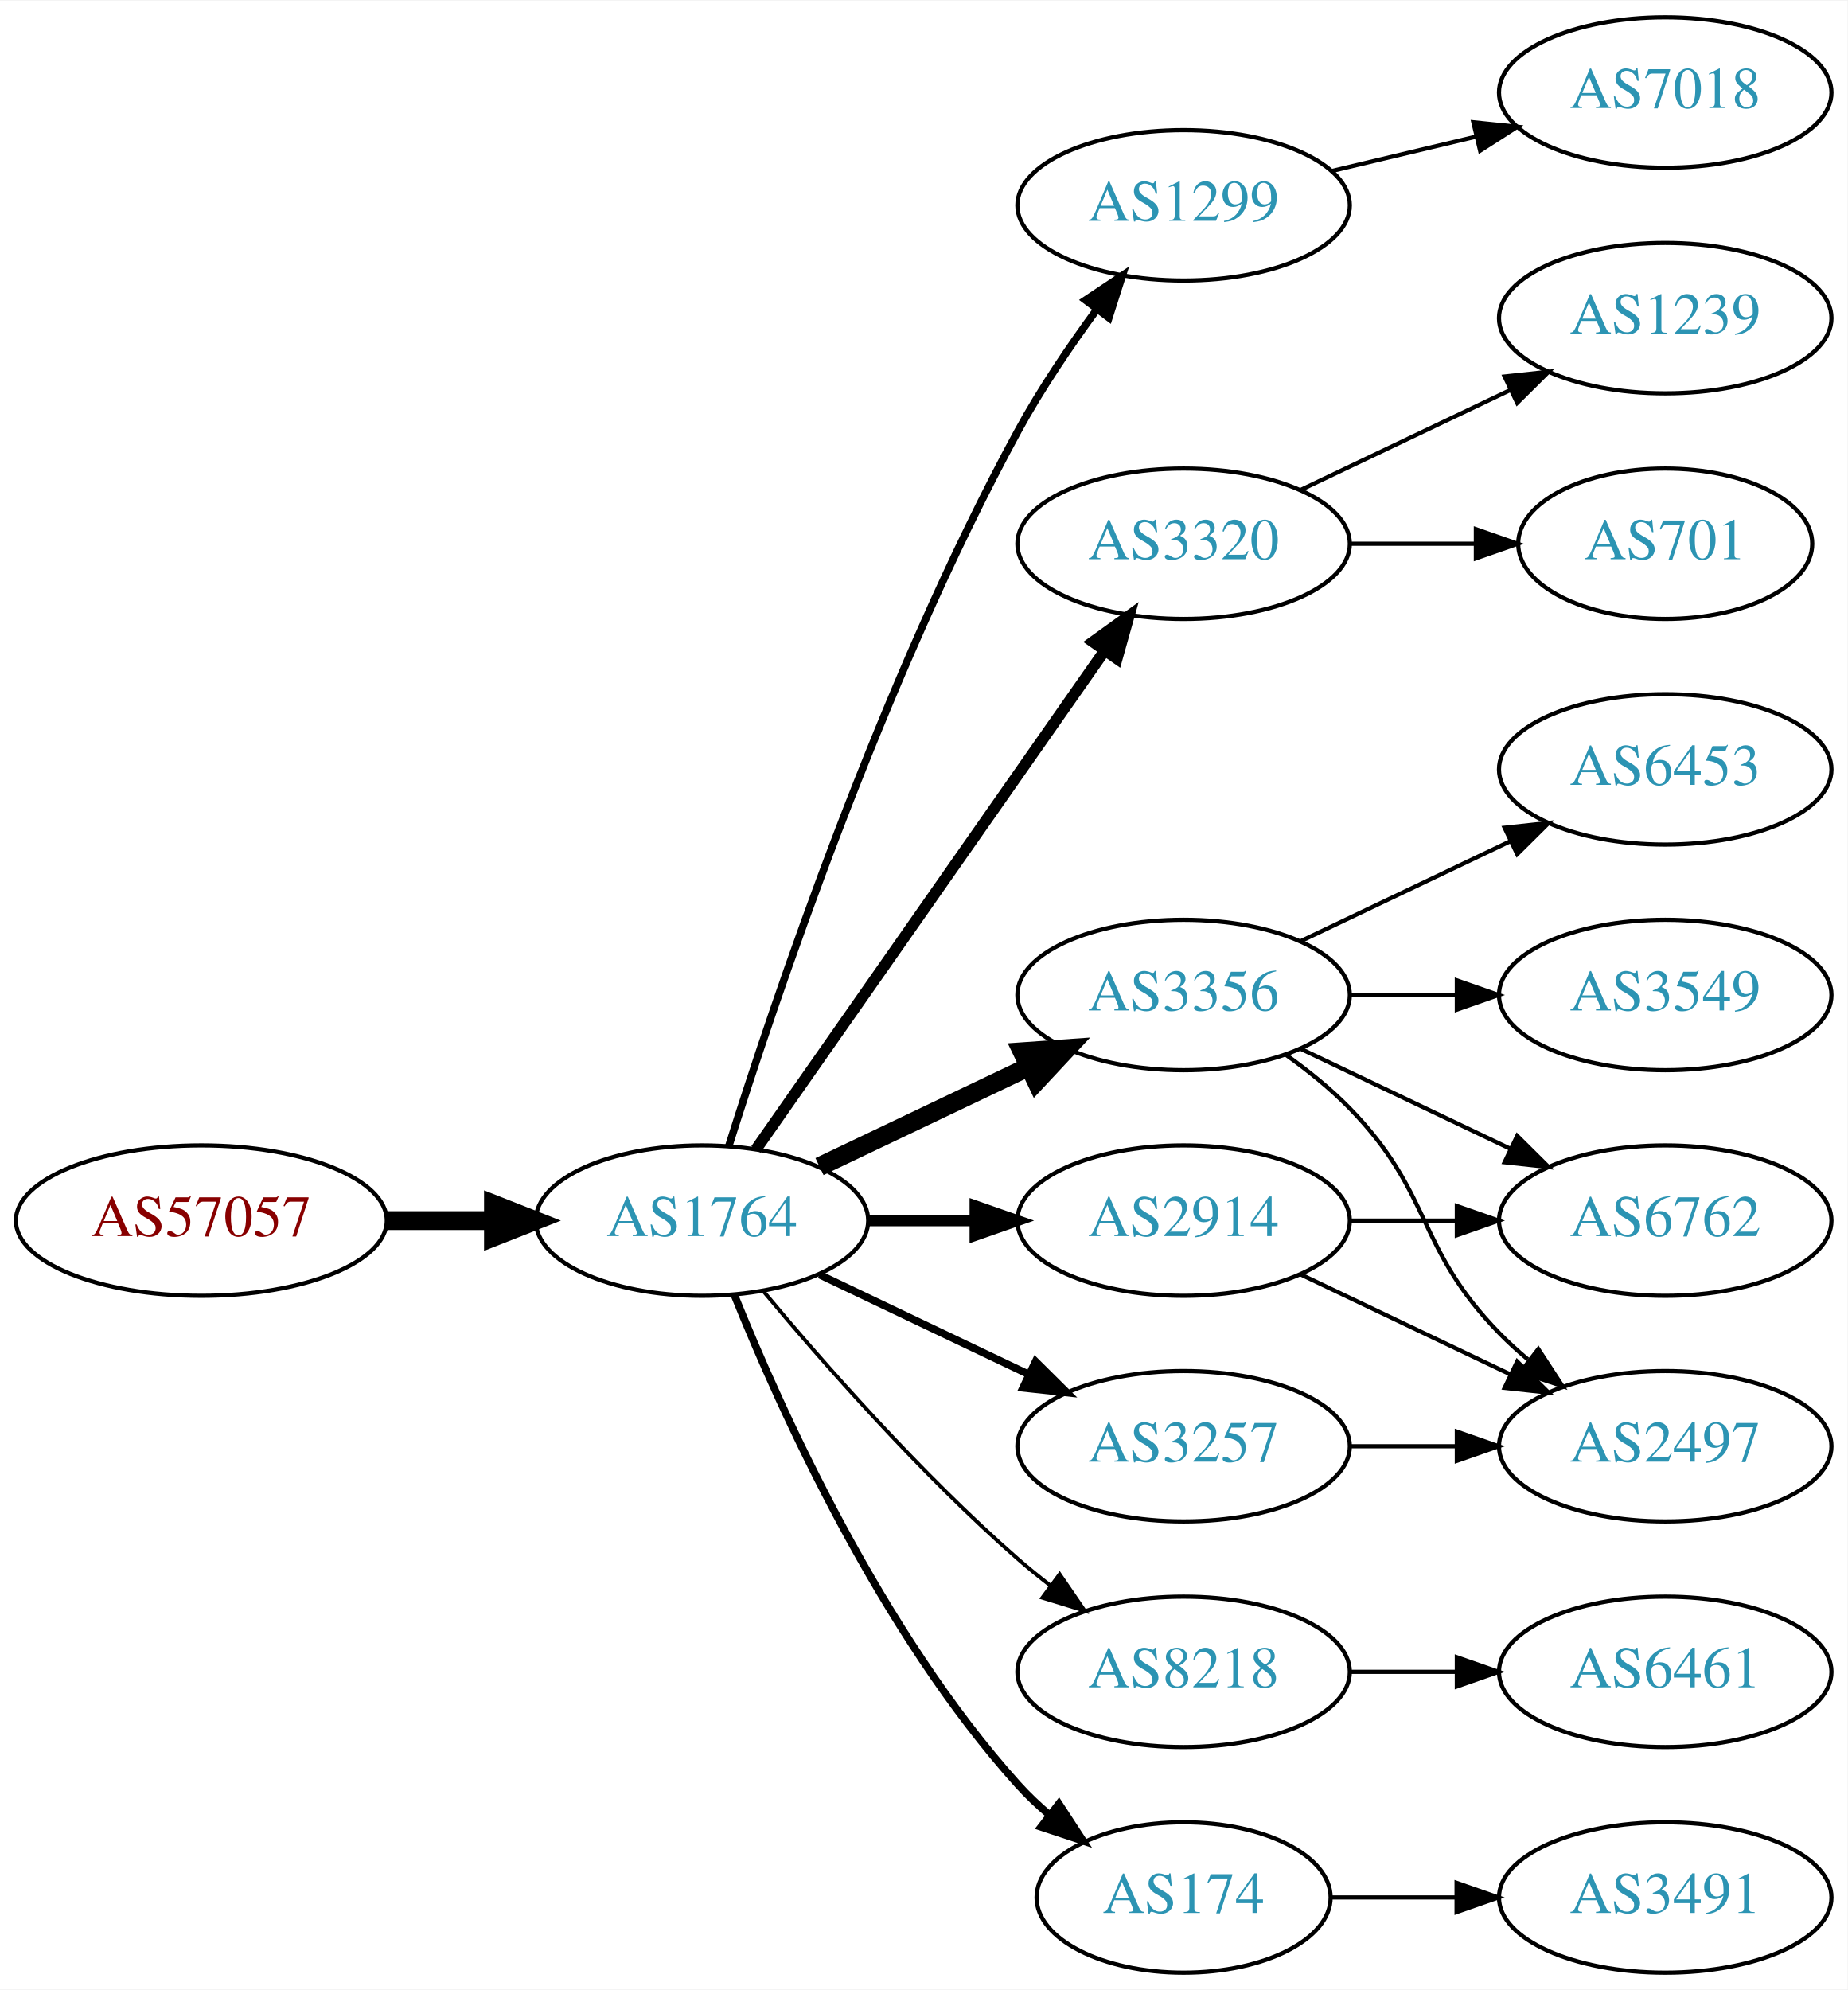
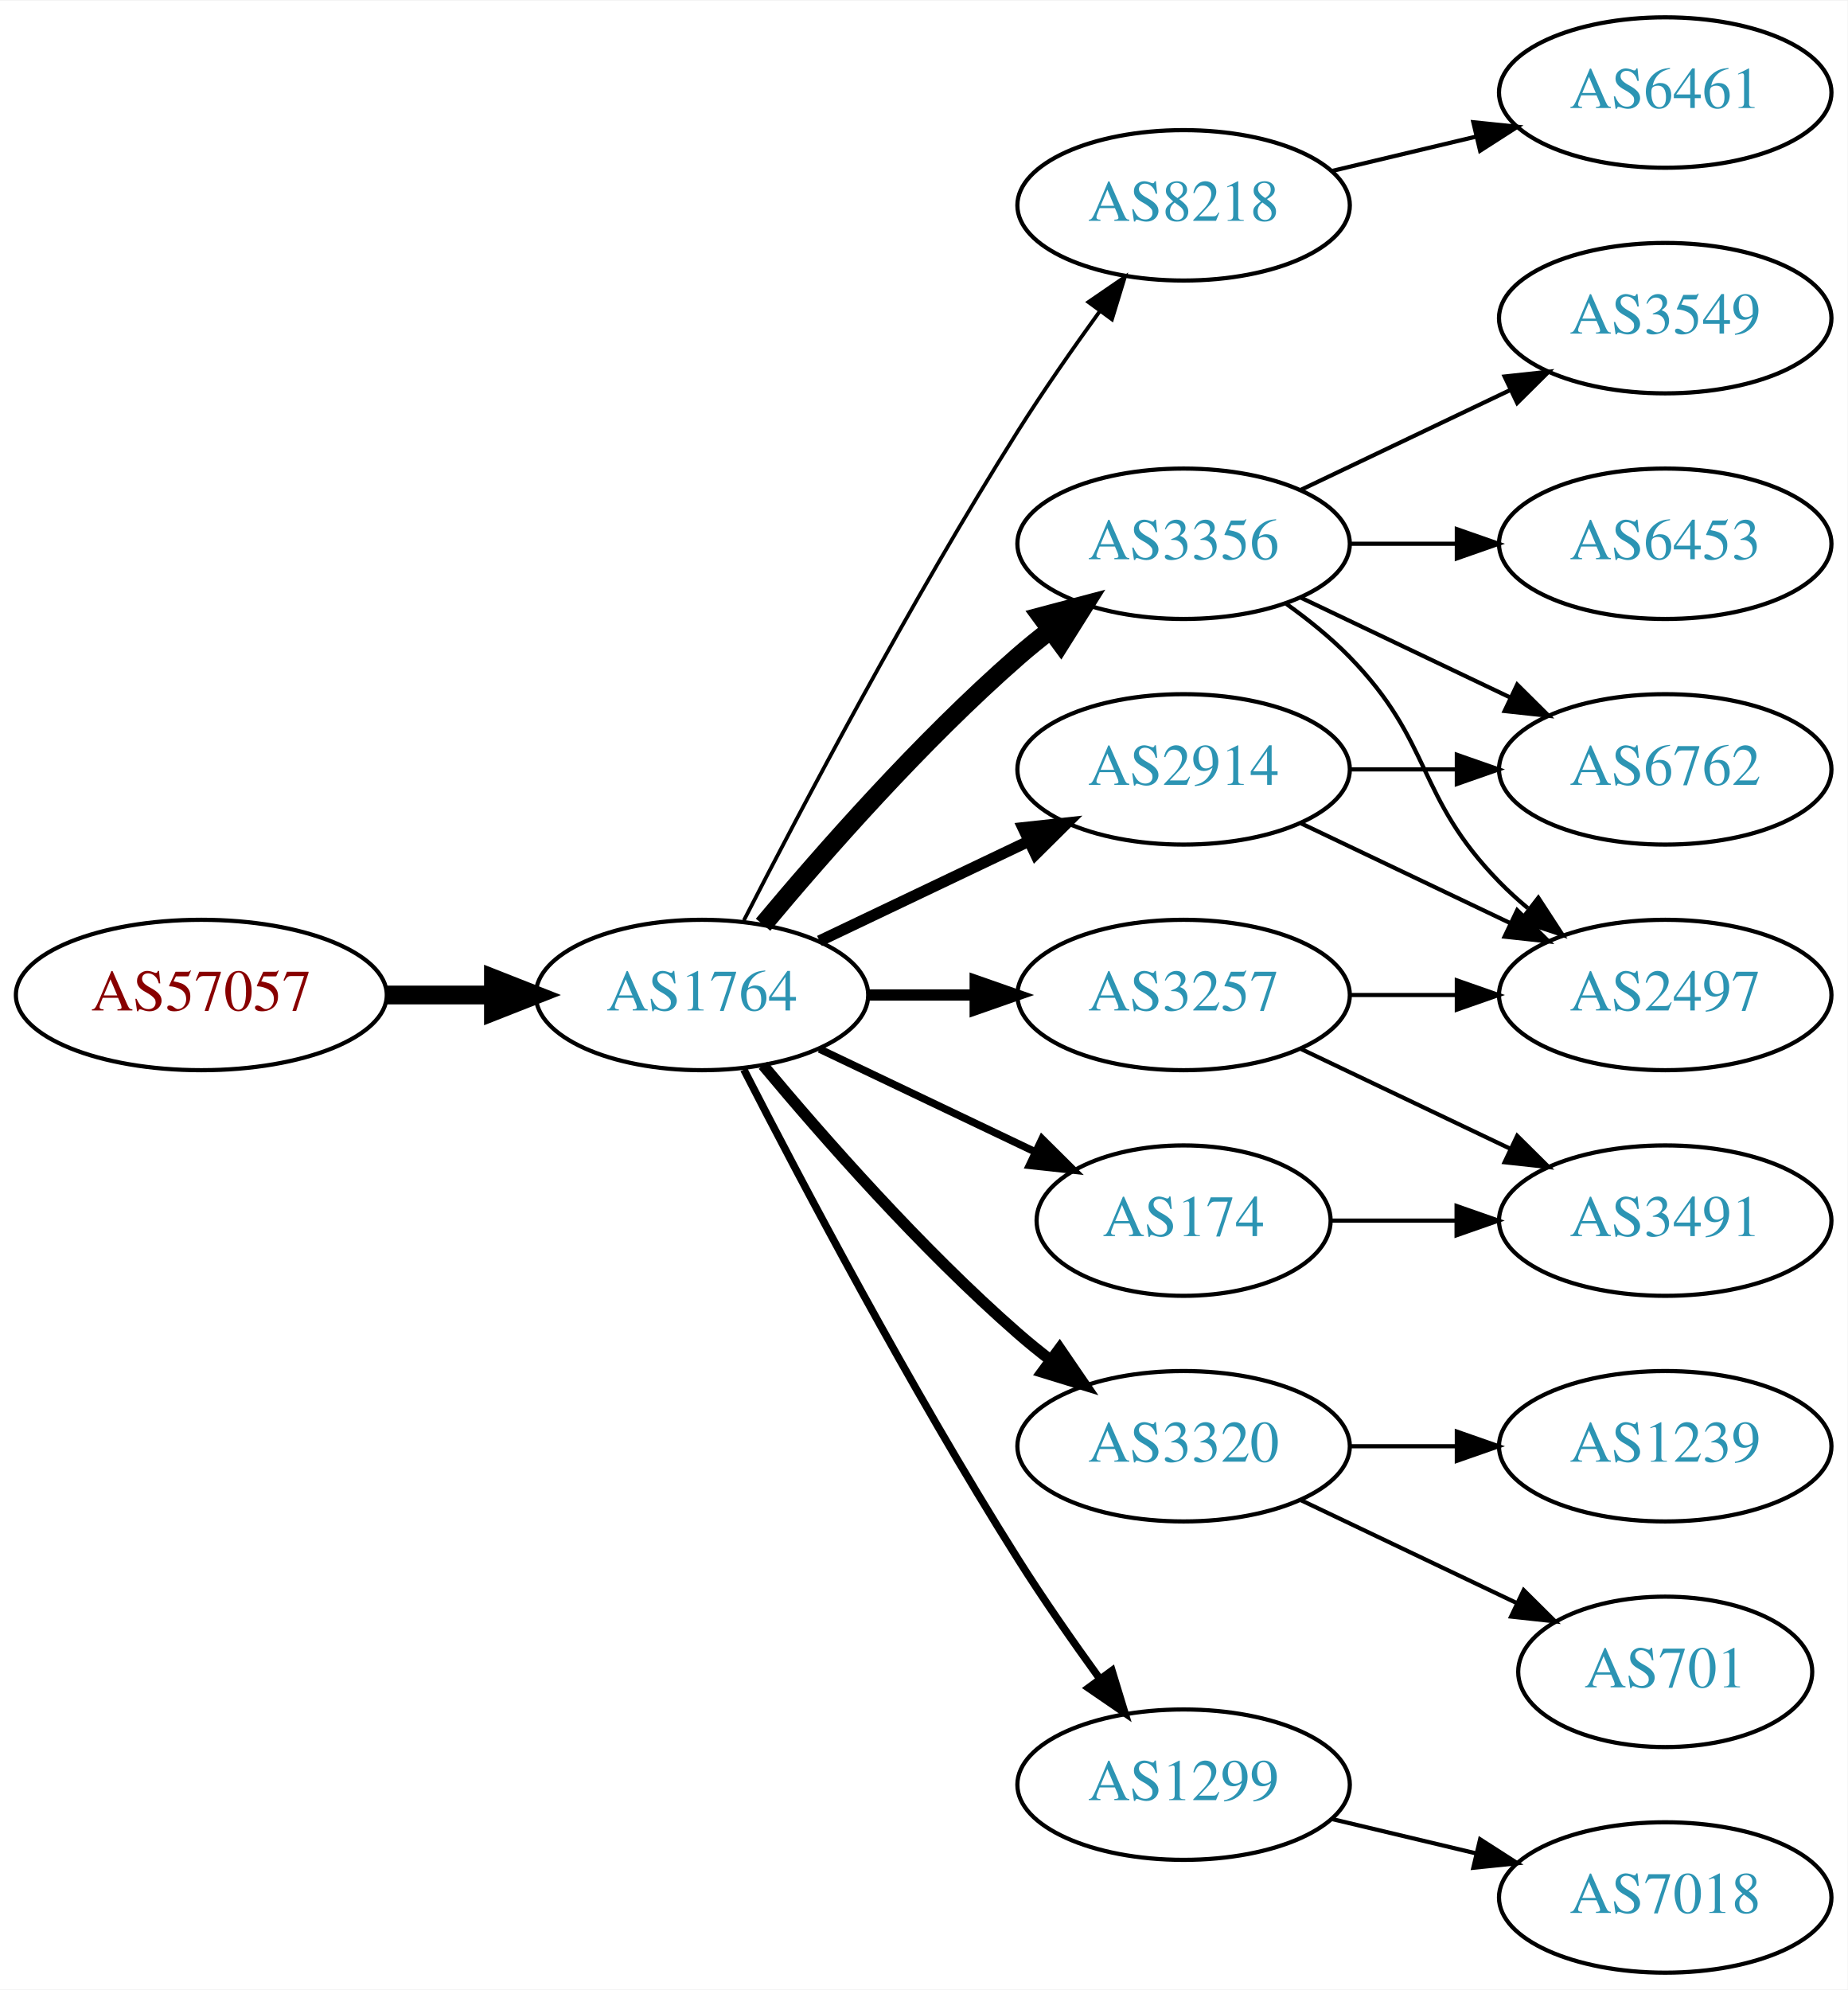
<svg xmlns="http://www.w3.org/2000/svg" xmlns:xlink="http://www.w3.org/1999/xlink" width="442pt" height="476pt" viewBox="0.00 0.00 442.27 476.00">
  <g id="graph0" class="graph" transform="scale(1 1) rotate(0) translate(4 472)">
    <polygon fill="white" stroke="none" points="-4,4 -4,-472 438.271,-472 438.271,4 -4,4" />
    <g id="node1" class="node">
      <g id="a_node1">
        <a xlink:href="/asn/57057" xlink:title="AS57057 ~ AVALON Computersystem Ges.m.b.H. [AT]">
-           <ellipse fill="#ffffff" stroke="black" cx="44.196" cy="-180" rx="44.393" ry="18" />
-           <text text-anchor="middle" x="44.196" y="-176.3" font-family="Times,serif" font-size="14.00" fill="#880000">AS57057</text>
+           <ellipse fill="#ffffff" stroke="black" cx="44.196" cy="-234" rx="44.393" ry="18" />
+           <text text-anchor="middle" x="44.196" y="-230.3" font-family="Times,serif" font-size="14.00" fill="#880000">AS57057</text>
        </a>
      </g>
    </g>
    <g id="node2" class="node">
      <g id="a_node2">
        <a xlink:href="/asn/1764" xlink:title="AS1764 ~ NEXTLAYER-AS [AT]">
-           <ellipse fill="#ffffff" stroke="black" cx="164.039" cy="-180" rx="39.794" ry="18" />
-           <text text-anchor="middle" x="164.039" y="-176.3" font-family="Times,serif" font-size="14.00" fill="#2c94b3">AS1764</text>
+           <ellipse fill="#ffffff" stroke="black" cx="164.039" cy="-234" rx="39.794" ry="18" />
+           <text text-anchor="middle" x="164.039" y="-230.3" font-family="Times,serif" font-size="14.00" fill="#2c94b3">AS1764</text>
        </a>
      </g>
    </g>
    <g id="edge1" class="edge">
-       <path fill="none" stroke="black" stroke-width="4.5" d="M88.407,-180C96.72,-180 105.482,-180 113.965,-180" />
-       <polygon fill="black" stroke="black" stroke-width="4.5" points="114.123,-183.938 124.123,-180 114.123,-176.063 114.123,-183.938" />
+       <path fill="none" stroke="black" stroke-width="4.5" d="M88.407,-234C96.72,-234 105.482,-234 113.965,-234" />
+       <polygon fill="black" stroke="black" stroke-width="4.5" points="114.123,-237.938 124.123,-234 114.123,-230.063 114.123,-237.938" />
    </g>
    <g id="node3" class="node">
      <g id="a_node3">
-         <a xlink:href="/asn/1299" xlink:title="AS1299 ~ Telia Carrier [EU]">
+         <a xlink:href="/asn/8218" xlink:title="AS8218 ~ legacy Neotelecoms [FR]">
          <ellipse fill="#ffffff" stroke="black" cx="279.332" cy="-423" rx="39.794" ry="18" />
-           <text text-anchor="middle" x="279.332" y="-419.3" font-family="Times,serif" font-size="14.00" fill="#2c94b3">AS1299</text>
+           <text text-anchor="middle" x="279.332" y="-419.3" font-family="Times,serif" font-size="14.00" fill="#2c94b3">AS8218</text>
        </a>
      </g>
    </g>
    <g id="edge2" class="edge">
-       <path fill="none" stroke="black" stroke-width="1.8" d="M170.46,-197.841C181.231,-232.146 207.122,-309.203 239.685,-369 245.117,-378.974 252.091,-389.269 258.617,-398.16" />
-       <polygon fill="black" stroke="black" stroke-width="1.8" points="255.858,-400.316 264.67,-406.198 261.45,-396.105 255.858,-400.316" />
+       <path fill="none" stroke="black" stroke-width="0.9" d="M174.065,-251.852C187.501,-278.055 213.95,-328.237 239.685,-369 245.748,-378.604 252.868,-388.813 259.333,-397.739" />
+       <polygon fill="black" stroke="black" stroke-width="0.9" points="256.54,-399.848 265.276,-405.843 262.185,-395.709 256.54,-399.848" />
    </g>
    <g id="node4" class="node">
      <g id="a_node4">
-         <a xlink:href="/asn/3320" xlink:title="AS3320 ~ DTAG [DE]">
+         <a xlink:href="/asn/3356" xlink:title="AS3356 ~ Level 3 Parent, LLC [US]">
          <ellipse fill="#ffffff" stroke="black" cx="279.332" cy="-342" rx="39.794" ry="18" />
-           <text text-anchor="middle" x="279.332" y="-338.3" font-family="Times,serif" font-size="14.00" fill="#2c94b3">AS3320</text>
+           <text text-anchor="middle" x="279.332" y="-338.3" font-family="Times,serif" font-size="14.00" fill="#2c94b3">AS3356</text>
        </a>
      </g>
    </g>
    <g id="edge3" class="edge">
-       <path fill="none" stroke="black" stroke-width="2.7" d="M176.949,-197.031C196.871,-225.517 237.06,-282.985 260.41,-316.374" />
-       <polygon fill="black" stroke="black" stroke-width="2.7" points="257.641,-318.521 266.24,-324.71 263.377,-314.509 257.641,-318.521" />
+       <path fill="none" stroke="black" stroke-width="4.5" d="M178.669,-250.817C192.951,-267.929 216.498,-294.745 239.685,-315 242.151,-317.154 244.789,-319.294 247.487,-321.372" />
+       <polygon fill="black" stroke="black" stroke-width="4.5" points="245.252,-324.616 255.641,-327.37 249.919,-318.273 245.252,-324.616" />
    </g>
    <g id="node5" class="node">
      <g id="a_node5">
-         <a xlink:href="/asn/3356" xlink:title="AS3356 ~ Level 3 Parent, LLC [US]">
-           <ellipse fill="#ffffff" stroke="black" cx="279.332" cy="-234" rx="39.794" ry="18" />
-           <text text-anchor="middle" x="279.332" y="-230.3" font-family="Times,serif" font-size="14.00" fill="#2c94b3">AS3356</text>
+         <a xlink:href="/asn/3320" xlink:title="AS3320 ~ DTAG [DE]">
+           <ellipse fill="#ffffff" stroke="black" cx="279.332" cy="-126" rx="39.794" ry="18" />
+           <text text-anchor="middle" x="279.332" y="-122.3" font-family="Times,serif" font-size="14.00" fill="#2c94b3">AS3320</text>
        </a>
      </g>
    </g>
    <g id="edge4" class="edge">
-       <path fill="none" stroke="black" stroke-width="4.5" d="M192.175,-192.934C207.169,-200.081 225.99,-209.052 242.213,-216.785" />
-       <polygon fill="black" stroke="black" stroke-width="4.5" points="240.695,-220.423 251.417,-221.171 244.084,-213.314 240.695,-220.423" />
+       <path fill="none" stroke="black" stroke-width="2.7" d="M178.669,-217.183C192.951,-200.071 216.498,-173.255 239.685,-153 242.151,-150.846 244.789,-148.706 247.487,-146.628" />
+       <polygon fill="black" stroke="black" stroke-width="2.7" points="249.66,-149.375 255.641,-140.63 245.512,-143.736 249.66,-149.375" />
    </g>
    <g id="node6" class="node">
      <g id="a_node6">
        <a xlink:href="/asn/2914" xlink:title="AS2914 ~ NTT America, Inc. [US]">
-           <ellipse fill="#ffffff" stroke="black" cx="279.332" cy="-180" rx="39.794" ry="18" />
-           <text text-anchor="middle" x="279.332" y="-176.3" font-family="Times,serif" font-size="14.00" fill="#2c94b3">AS2914</text>
+           <ellipse fill="#ffffff" stroke="black" cx="279.332" cy="-288" rx="39.794" ry="18" />
+           <text text-anchor="middle" x="279.332" y="-284.3" font-family="Times,serif" font-size="14.00" fill="#2c94b3">AS2914</text>
        </a>
      </g>
    </g>
    <g id="edge5" class="edge">
-       <path fill="none" stroke="black" stroke-width="2.7" d="M203.711,-180C211.914,-180 220.678,-180 229.21,-180" />
-       <polygon fill="black" stroke="black" stroke-width="2.7" points="229.449,-183.5 239.449,-180 229.449,-176.5 229.449,-183.5" />
+       <path fill="none" stroke="black" stroke-width="2.7" d="M192.175,-246.934C207.169,-254.081 225.99,-263.052 242.213,-270.785" />
+       <polygon fill="black" stroke="black" stroke-width="2.7" points="240.884,-274.028 251.417,-275.171 243.895,-267.709 240.884,-274.028" />
    </g>
    <g id="node7" class="node">
      <g id="a_node7">
-         <a xlink:href="/asn/8218" xlink:title="AS8218 ~ legacy Neotelecoms [FR]">
-           <ellipse fill="#ffffff" stroke="black" cx="279.332" cy="-72" rx="39.794" ry="18" />
-           <text text-anchor="middle" x="279.332" y="-68.3" font-family="Times,serif" font-size="14.00" fill="#2c94b3">AS8218</text>
+         <a xlink:href="/asn/3257" xlink:title="AS3257 ~ GTT [DE]">
+           <ellipse fill="#ffffff" stroke="black" cx="279.332" cy="-234" rx="39.794" ry="18" />
+           <text text-anchor="middle" x="279.332" y="-230.3" font-family="Times,serif" font-size="14.00" fill="#2c94b3">AS3257</text>
        </a>
      </g>
    </g>
    <g id="edge6" class="edge">
-       <path fill="none" stroke="black" stroke-width="0.9" d="M178.669,-163.183C192.951,-146.071 216.498,-119.255 239.685,-99 242.151,-96.846 244.789,-94.706 247.487,-92.628" />
-       <polygon fill="black" stroke="black" stroke-width="0.9" points="249.66,-95.375 255.641,-86.63 245.512,-89.736 249.66,-95.375" />
+       <path fill="none" stroke="black" stroke-width="2.7" d="M203.711,-234C211.914,-234 220.678,-234 229.21,-234" />
+       <polygon fill="black" stroke="black" stroke-width="2.7" points="229.449,-237.5 239.449,-234 229.449,-230.5 229.449,-237.5" />
    </g>
    <g id="node8" class="node">
      <g id="a_node8">
-         <a xlink:href="/asn/174" xlink:title="AS174 ~ Cogent Communications [US]">
-           <ellipse fill="#ffffff" stroke="black" cx="279.332" cy="-18" rx="35.194" ry="18" />
-           <text text-anchor="middle" x="279.332" y="-14.3" font-family="Times,serif" font-size="14.00" fill="#2c94b3">AS174</text>
+         <a xlink:href="/asn/1299" xlink:title="AS1299 ~ Telia Carrier [EU]">
+           <ellipse fill="#ffffff" stroke="black" cx="279.332" cy="-45" rx="39.794" ry="18" />
+           <text text-anchor="middle" x="279.332" y="-41.3" font-family="Times,serif" font-size="14.00" fill="#2c94b3">AS1299</text>
        </a>
      </g>
    </g>
    <g id="edge7" class="edge">
-       <path fill="none" stroke="black" stroke-width="1.8" d="M171.786,-162.213C182.837,-134.757 206.891,-81.422 239.685,-45 242.001,-42.428 244.606,-39.969 247.341,-37.657" />
-       <polygon fill="black" stroke="black" stroke-width="1.8" points="249.479,-40.428 255.264,-31.552 245.207,-34.883 249.479,-40.428" />
+       <path fill="none" stroke="black" stroke-width="1.8" d="M174.065,-216.148C187.501,-189.945 213.95,-139.763 239.685,-99 245.748,-89.396 252.868,-79.187 259.333,-70.261" />
+       <polygon fill="black" stroke="black" stroke-width="1.8" points="262.185,-72.291 265.276,-62.157 256.54,-68.152 262.185,-72.291" />
    </g>
    <g id="node9" class="node">
      <g id="a_node9">
-         <a xlink:href="/asn/3257" xlink:title="AS3257 ~ GTT [DE]">
-           <ellipse fill="#ffffff" stroke="black" cx="279.332" cy="-126" rx="39.794" ry="18" />
-           <text text-anchor="middle" x="279.332" y="-122.3" font-family="Times,serif" font-size="14.00" fill="#2c94b3">AS3257</text>
+         <a xlink:href="/asn/174" xlink:title="AS174 ~ Cogent Communications [US]">
+           <ellipse fill="#ffffff" stroke="black" cx="279.332" cy="-180" rx="35.194" ry="18" />
+           <text text-anchor="middle" x="279.332" y="-176.3" font-family="Times,serif" font-size="14.00" fill="#2c94b3">AS174</text>
        </a>
      </g>
    </g>
    <g id="edge8" class="edge">
-       <path fill="none" stroke="black" stroke-width="1.8" d="M192.175,-167.066C207.169,-159.919 225.99,-150.948 242.213,-143.215" />
-       <polygon fill="black" stroke="black" stroke-width="1.8" points="243.895,-146.291 251.417,-138.829 240.884,-139.972 243.895,-146.291" />
+       <path fill="none" stroke="black" stroke-width="1.8" d="M192.175,-221.066C207.607,-213.71 227.092,-204.423 243.628,-196.541" />
+       <polygon fill="black" stroke="black" stroke-width="1.8" points="245.448,-199.551 252.969,-192.089 242.436,-193.232 245.448,-199.551" />
    </g>
    <g id="node10" class="node">
      <g id="a_node10">
-         <a xlink:href="/asn/7018" xlink:title="AS7018 ~ AT&amp;T Services, Inc. [US]">
+         <a xlink:href="/asn/6461" xlink:title="AS6461 ~ Zayo Bandwidth [US]">
          <ellipse fill="#ffffff" stroke="black" cx="394.625" cy="-450" rx="39.794" ry="18" />
-           <text text-anchor="middle" x="394.625" y="-446.3" font-family="Times,serif" font-size="14.00" fill="#2c94b3">AS7018</text>
+           <text text-anchor="middle" x="394.625" y="-446.3" font-family="Times,serif" font-size="14.00" fill="#2c94b3">AS6461</text>
        </a>
      </g>
    </g>
    <g id="edge9" class="edge">
      <path fill="none" stroke="black" d="M314.939,-431.248C325.81,-433.838 337.964,-436.735 349.407,-439.462" />
      <polygon fill="black" stroke="black" points="348.69,-442.889 359.229,-441.803 350.313,-436.08 348.69,-442.889" />
    </g>
+     <g id="node13" class="node">
+       <g id="a_node13">
+         <a xlink:href="/asn/6762" xlink:title="AS6762 ~ TELECOM ITALIA SPARKLE S.p.A. [IT]">
+           <ellipse fill="#ffffff" stroke="black" cx="394.625" cy="-288" rx="39.794" ry="18" />
+           <text text-anchor="middle" x="394.625" y="-284.3" font-family="Times,serif" font-size="14.00" fill="#2c94b3">AS6762</text>
+         </a>
+       </g>
+     </g>
+     <g id="edge17" class="edge">
+       <path fill="none" stroke="black" d="M307.468,-329.066C322.462,-321.919 341.283,-312.948 357.506,-305.215" />
+       <polygon fill="black" stroke="black" points="359.188,-308.291 366.71,-300.829 356.177,-301.972 359.188,-308.291" />
+     </g>
+     <g id="node14" class="node">
+       <g id="a_node14">
+         <a xlink:href="/asn/2497" xlink:title="AS2497 ~ Internet Initiative Japan Inc. [JP]">
+           <ellipse fill="#ffffff" stroke="black" cx="394.625" cy="-234" rx="39.794" ry="18" />
+           <text text-anchor="middle" x="394.625" y="-230.3" font-family="Times,serif" font-size="14.00" fill="#2c94b3">AS2497</text>
+         </a>
+       </g>
+     </g>
+     <g id="edge18" class="edge">
+       <path fill="none" stroke="black" d="M303.926,-327.611C309.182,-323.852 314.513,-319.563 318.978,-315 339.151,-294.383 334.806,-281.617 354.978,-261 357.071,-258.861 359.354,-256.782 361.731,-254.79" />
+       <polygon fill="black" stroke="black" points="364.249,-257.268 370.031,-248.389 359.974,-251.725 364.249,-257.268" />
+     </g>
+     <g id="node16" class="node">
+       <g id="a_node16">
+         <a xlink:href="/asn/3549" xlink:title="AS3549 ~ Level 3 Parent, LLC [US]">
+           <ellipse fill="#ffffff" stroke="black" cx="394.625" cy="-396" rx="39.794" ry="18" />
+           <text text-anchor="middle" x="394.625" y="-392.3" font-family="Times,serif" font-size="14.00" fill="#2c94b3">AS3549</text>
+         </a>
+       </g>
+     </g>
+     <g id="edge16" class="edge">
+       <path fill="none" stroke="black" d="M307.468,-354.934C322.462,-362.081 341.283,-371.052 357.506,-378.785" />
+       <polygon fill="black" stroke="black" points="356.177,-382.028 366.71,-383.171 359.188,-375.709 356.177,-382.028" />
+     </g>
+     <g id="node17" class="node">
+       <g id="a_node17">
+         <a xlink:href="/asn/6453" xlink:title="AS6453 ~ TATA COMMUNICATIONS (AMERICA) INC [US]">
+           <ellipse fill="#ffffff" stroke="black" cx="394.625" cy="-342" rx="39.794" ry="18" />
+           <text text-anchor="middle" x="394.625" y="-338.3" font-family="Times,serif" font-size="14.00" fill="#2c94b3">AS6453</text>
+         </a>
+       </g>
+     </g>
+     <g id="edge19" class="edge">
+       <path fill="none" stroke="black" d="M319.004,-342C327.207,-342 335.971,-342 344.503,-342" />
+       <polygon fill="black" stroke="black" points="344.742,-345.5 354.742,-342 344.742,-338.5 344.742,-345.5" />
+     </g>
+     <g id="node11" class="node">
+       <g id="a_node11">
+         <a xlink:href="/asn/1239" xlink:title="AS1239 ~ Sprint [US]">
+           <ellipse fill="#ffffff" stroke="black" cx="394.625" cy="-126" rx="39.794" ry="18" />
+           <text text-anchor="middle" x="394.625" y="-122.3" font-family="Times,serif" font-size="14.00" fill="#2c94b3">AS1239</text>
+         </a>
+       </g>
+     </g>
+     <g id="edge10" class="edge">
+       <path fill="none" stroke="black" d="M319.004,-126C327.207,-126 335.971,-126 344.503,-126" />
+       <polygon fill="black" stroke="black" points="344.742,-129.5 354.742,-126 344.742,-122.5 344.742,-129.5" />
+     </g>
+     <g id="node12" class="node">
+       <g id="a_node12">
+         <a xlink:href="/asn/701" xlink:title="AS701 ~ UUNET [US]">
+           <ellipse fill="#ffffff" stroke="black" cx="394.625" cy="-72" rx="35.194" ry="18" />
+           <text text-anchor="middle" x="394.625" y="-68.3" font-family="Times,serif" font-size="14.00" fill="#2c94b3">AS701</text>
+         </a>
+       </g>
+     </g>
+     <g id="edge11" class="edge">
+       <path fill="none" stroke="black" d="M307.468,-113.066C322.9,-105.71 342.385,-96.423 358.92,-88.541" />
+       <polygon fill="black" stroke="black" points="360.741,-91.551 368.262,-84.089 357.729,-85.232 360.741,-91.551" />
+     </g>
+     <g id="edge12" class="edge">
+       <path fill="none" stroke="black" d="M319.004,-288C327.207,-288 335.971,-288 344.503,-288" />
+       <polygon fill="black" stroke="black" points="344.742,-291.5 354.742,-288 344.742,-284.5 344.742,-291.5" />
+     </g>
+     <g id="edge13" class="edge">
+       <path fill="none" stroke="black" d="M307.468,-275.066C322.462,-267.919 341.283,-258.948 357.506,-251.215" />
+       <polygon fill="black" stroke="black" points="359.188,-254.291 366.71,-246.829 356.177,-247.972 359.188,-254.291" />
+     </g>
+     <g id="edge15" class="edge">
+       <path fill="none" stroke="black" d="M319.004,-234C327.207,-234 335.971,-234 344.503,-234" />
+       <polygon fill="black" stroke="black" points="344.742,-237.5 354.742,-234 344.742,-230.5 344.742,-237.5" />
+     </g>
    <g id="node15" class="node">
      <g id="a_node15">
-         <a xlink:href="/asn/701" xlink:title="AS701 ~ UUNET [US]">
-           <ellipse fill="#ffffff" stroke="black" cx="394.625" cy="-342" rx="35.194" ry="18" />
-           <text text-anchor="middle" x="394.625" y="-338.3" font-family="Times,serif" font-size="14.00" fill="#2c94b3">AS701</text>
+         <a xlink:href="/asn/3491" xlink:title="AS3491 ~ PCCW Global, Inc. [US]">
+           <ellipse fill="#ffffff" stroke="black" cx="394.625" cy="-180" rx="39.794" ry="18" />
+           <text text-anchor="middle" x="394.625" y="-176.3" font-family="Times,serif" font-size="14.00" fill="#2c94b3">AS3491</text>
        </a>
      </g>
    </g>
    <g id="edge14" class="edge">
-       <path fill="none" stroke="black" d="M319.004,-342C328.709,-342 339.2,-342 349.163,-342" />
-       <polygon fill="black" stroke="black" points="349.299,-345.5 359.299,-342 349.299,-338.5 349.299,-345.5" />
-     </g>
-     <g id="node16" class="node">
-       <g id="a_node16">
-         <a xlink:href="/asn/1239" xlink:title="AS1239 ~ Sprint [US]">
-           <ellipse fill="#ffffff" stroke="black" cx="394.625" cy="-396" rx="39.794" ry="18" />
-           <text text-anchor="middle" x="394.625" y="-392.3" font-family="Times,serif" font-size="14.00" fill="#2c94b3">AS1239</text>
-         </a>
-       </g>
-     </g>
-     <g id="edge15" class="edge">
-       <path fill="none" stroke="black" d="M307.468,-354.934C322.462,-362.081 341.283,-371.052 357.506,-378.785" />
-       <polygon fill="black" stroke="black" points="356.177,-382.028 366.71,-383.171 359.188,-375.709 356.177,-382.028" />
-     </g>
-     <g id="node11" class="node">
-       <g id="a_node11">
-         <a xlink:href="/asn/3549" xlink:title="AS3549 ~ Level 3 Parent, LLC [US]">
-           <ellipse fill="#ffffff" stroke="black" cx="394.625" cy="-234" rx="39.794" ry="18" />
-           <text text-anchor="middle" x="394.625" y="-230.3" font-family="Times,serif" font-size="14.00" fill="#2c94b3">AS3549</text>
-         </a>
-       </g>
-     </g>
-     <g id="edge10" class="edge">
-       <path fill="none" stroke="black" d="M319.004,-234C327.207,-234 335.971,-234 344.503,-234" />
-       <polygon fill="black" stroke="black" points="344.742,-237.5 354.742,-234 344.742,-230.5 344.742,-237.5" />
-     </g>
-     <g id="node12" class="node">
-       <g id="a_node12">
-         <a xlink:href="/asn/6453" xlink:title="AS6453 ~ TATA COMMUNICATIONS (AMERICA) INC [US]">
-           <ellipse fill="#ffffff" stroke="black" cx="394.625" cy="-288" rx="39.794" ry="18" />
-           <text text-anchor="middle" x="394.625" y="-284.3" font-family="Times,serif" font-size="14.00" fill="#2c94b3">AS6453</text>
-         </a>
-       </g>
-     </g>
-     <g id="edge11" class="edge">
-       <path fill="none" stroke="black" d="M307.468,-246.934C322.462,-254.081 341.283,-263.052 357.506,-270.785" />
-       <polygon fill="black" stroke="black" points="356.177,-274.028 366.71,-275.171 359.188,-267.709 356.177,-274.028" />
-     </g>
-     <g id="node13" class="node">
-       <g id="a_node13">
-         <a xlink:href="/asn/2497" xlink:title="AS2497 ~ Internet Initiative Japan Inc. [JP]">
-           <ellipse fill="#ffffff" stroke="black" cx="394.625" cy="-126" rx="39.794" ry="18" />
-           <text text-anchor="middle" x="394.625" y="-122.3" font-family="Times,serif" font-size="14.00" fill="#2c94b3">AS2497</text>
-         </a>
-       </g>
-     </g>
-     <g id="edge12" class="edge">
-       <path fill="none" stroke="black" d="M303.926,-219.611C309.182,-215.852 314.513,-211.563 318.978,-207 339.151,-186.383 334.806,-173.617 354.978,-153 357.071,-150.861 359.354,-148.782 361.731,-146.79" />
-       <polygon fill="black" stroke="black" points="364.249,-149.268 370.031,-140.389 359.974,-143.725 364.249,-149.268" />
-     </g>
-     <g id="node14" class="node">
-       <g id="a_node14">
-         <a xlink:href="/asn/6762" xlink:title="AS6762 ~ TELECOM ITALIA SPARKLE S.p.A. [IT]">
-           <ellipse fill="#ffffff" stroke="black" cx="394.625" cy="-180" rx="39.794" ry="18" />
-           <text text-anchor="middle" x="394.625" y="-176.3" font-family="Times,serif" font-size="14.00" fill="#2c94b3">AS6762</text>
-         </a>
-       </g>
-     </g>
-     <g id="edge13" class="edge">
      <path fill="none" stroke="black" d="M307.468,-221.066C322.462,-213.919 341.283,-204.948 357.506,-197.215" />
      <polygon fill="black" stroke="black" points="359.188,-200.291 366.71,-192.829 356.177,-193.972 359.188,-200.291" />
    </g>
-     <g id="edge16" class="edge">
-       <path fill="none" stroke="black" d="M307.468,-167.066C322.462,-159.919 341.283,-150.948 357.506,-143.215" />
-       <polygon fill="black" stroke="black" points="359.188,-146.291 366.71,-138.829 356.177,-139.972 359.188,-146.291" />
-     </g>
-     <g id="edge17" class="edge">
-       <path fill="none" stroke="black" d="M319.004,-180C327.207,-180 335.971,-180 344.503,-180" />
-       <polygon fill="black" stroke="black" points="344.742,-183.5 354.742,-180 344.742,-176.5 344.742,-183.5" />
-     </g>
-     <g id="node17" class="node">
-       <g id="a_node17">
-         <a xlink:href="/asn/6461" xlink:title="AS6461 ~ Zayo Bandwidth [US]">
-           <ellipse fill="#ffffff" stroke="black" cx="394.625" cy="-72" rx="39.794" ry="18" />
-           <text text-anchor="middle" x="394.625" y="-68.3" font-family="Times,serif" font-size="14.00" fill="#2c94b3">AS6461</text>
-         </a>
-       </g>
-     </g>
-     <g id="edge18" class="edge">
-       <path fill="none" stroke="black" d="M319.004,-72C327.207,-72 335.971,-72 344.503,-72" />
-       <polygon fill="black" stroke="black" points="344.742,-75.5 354.742,-72 344.742,-68.5 344.742,-75.5" />
-     </g>
    <g id="node18" class="node">
      <g id="a_node18">
-         <a xlink:href="/asn/3491" xlink:title="AS3491 ~ PCCW Global, Inc. [US]">
+         <a xlink:href="/asn/7018" xlink:title="AS7018 ~ AT&amp;T Services, Inc. [US]">
          <ellipse fill="#ffffff" stroke="black" cx="394.625" cy="-18" rx="39.794" ry="18" />
-           <text text-anchor="middle" x="394.625" y="-14.3" font-family="Times,serif" font-size="14.00" fill="#2c94b3">AS3491</text>
+           <text text-anchor="middle" x="394.625" y="-14.3" font-family="Times,serif" font-size="14.00" fill="#2c94b3">AS7018</text>
        </a>
      </g>
    </g>
    <g id="edge20" class="edge">
-       <path fill="none" stroke="black" d="M314.631,-18C324.008,-18 334.358,-18 344.393,-18" />
-       <polygon fill="black" stroke="black" points="344.681,-21.5 354.681,-18 344.681,-14.5 344.681,-21.5" />
-     </g>
-     <g id="edge19" class="edge">
-       <path fill="none" stroke="black" d="M319.004,-126C327.207,-126 335.971,-126 344.503,-126" />
-       <polygon fill="black" stroke="black" points="344.742,-129.5 354.742,-126 344.742,-122.5 344.742,-129.5" />
+       <path fill="none" stroke="black" d="M314.939,-36.752C325.81,-34.162 337.964,-31.265 349.407,-28.538" />
+       <polygon fill="black" stroke="black" points="350.313,-31.92 359.229,-26.197 348.69,-25.111 350.313,-31.92" />
+     </g>
+     <g id="edge21" class="edge">
+       <path fill="none" stroke="black" d="M314.631,-180C324.008,-180 334.358,-180 344.393,-180" />
+       <polygon fill="black" stroke="black" points="344.681,-183.5 354.681,-180 344.681,-176.5 344.681,-183.5" />
    </g>
  </g>
</svg>
